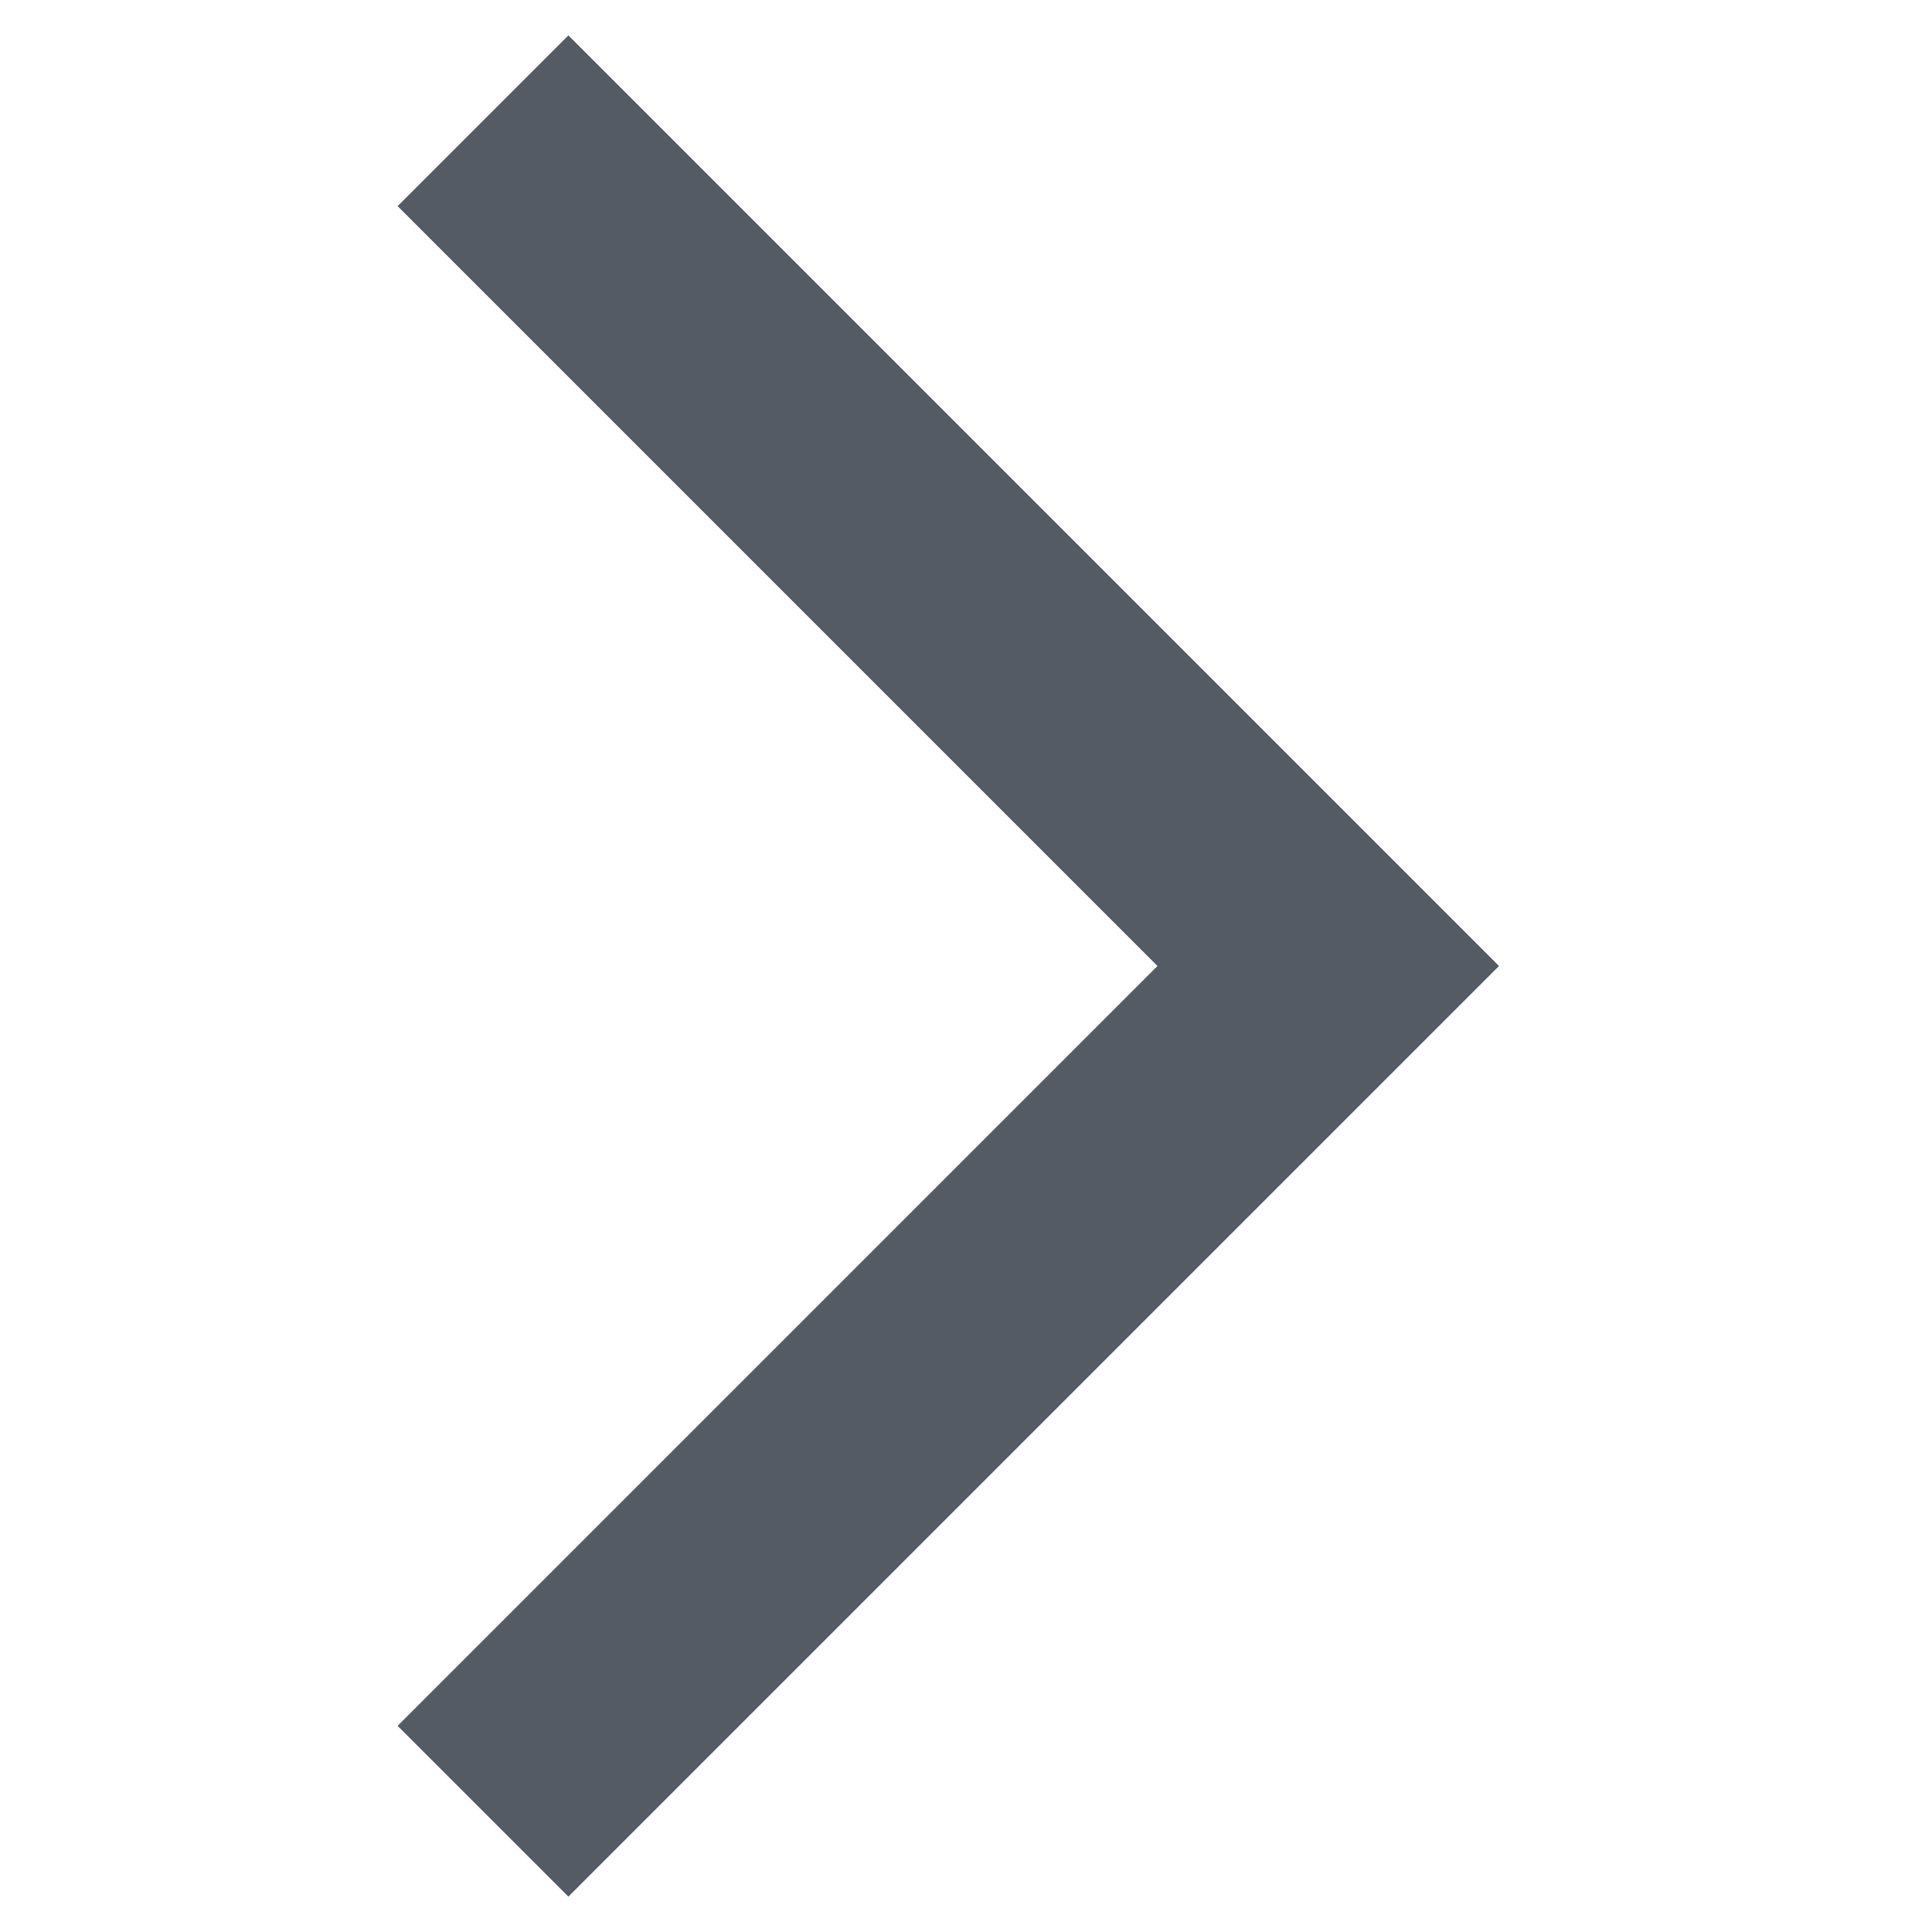
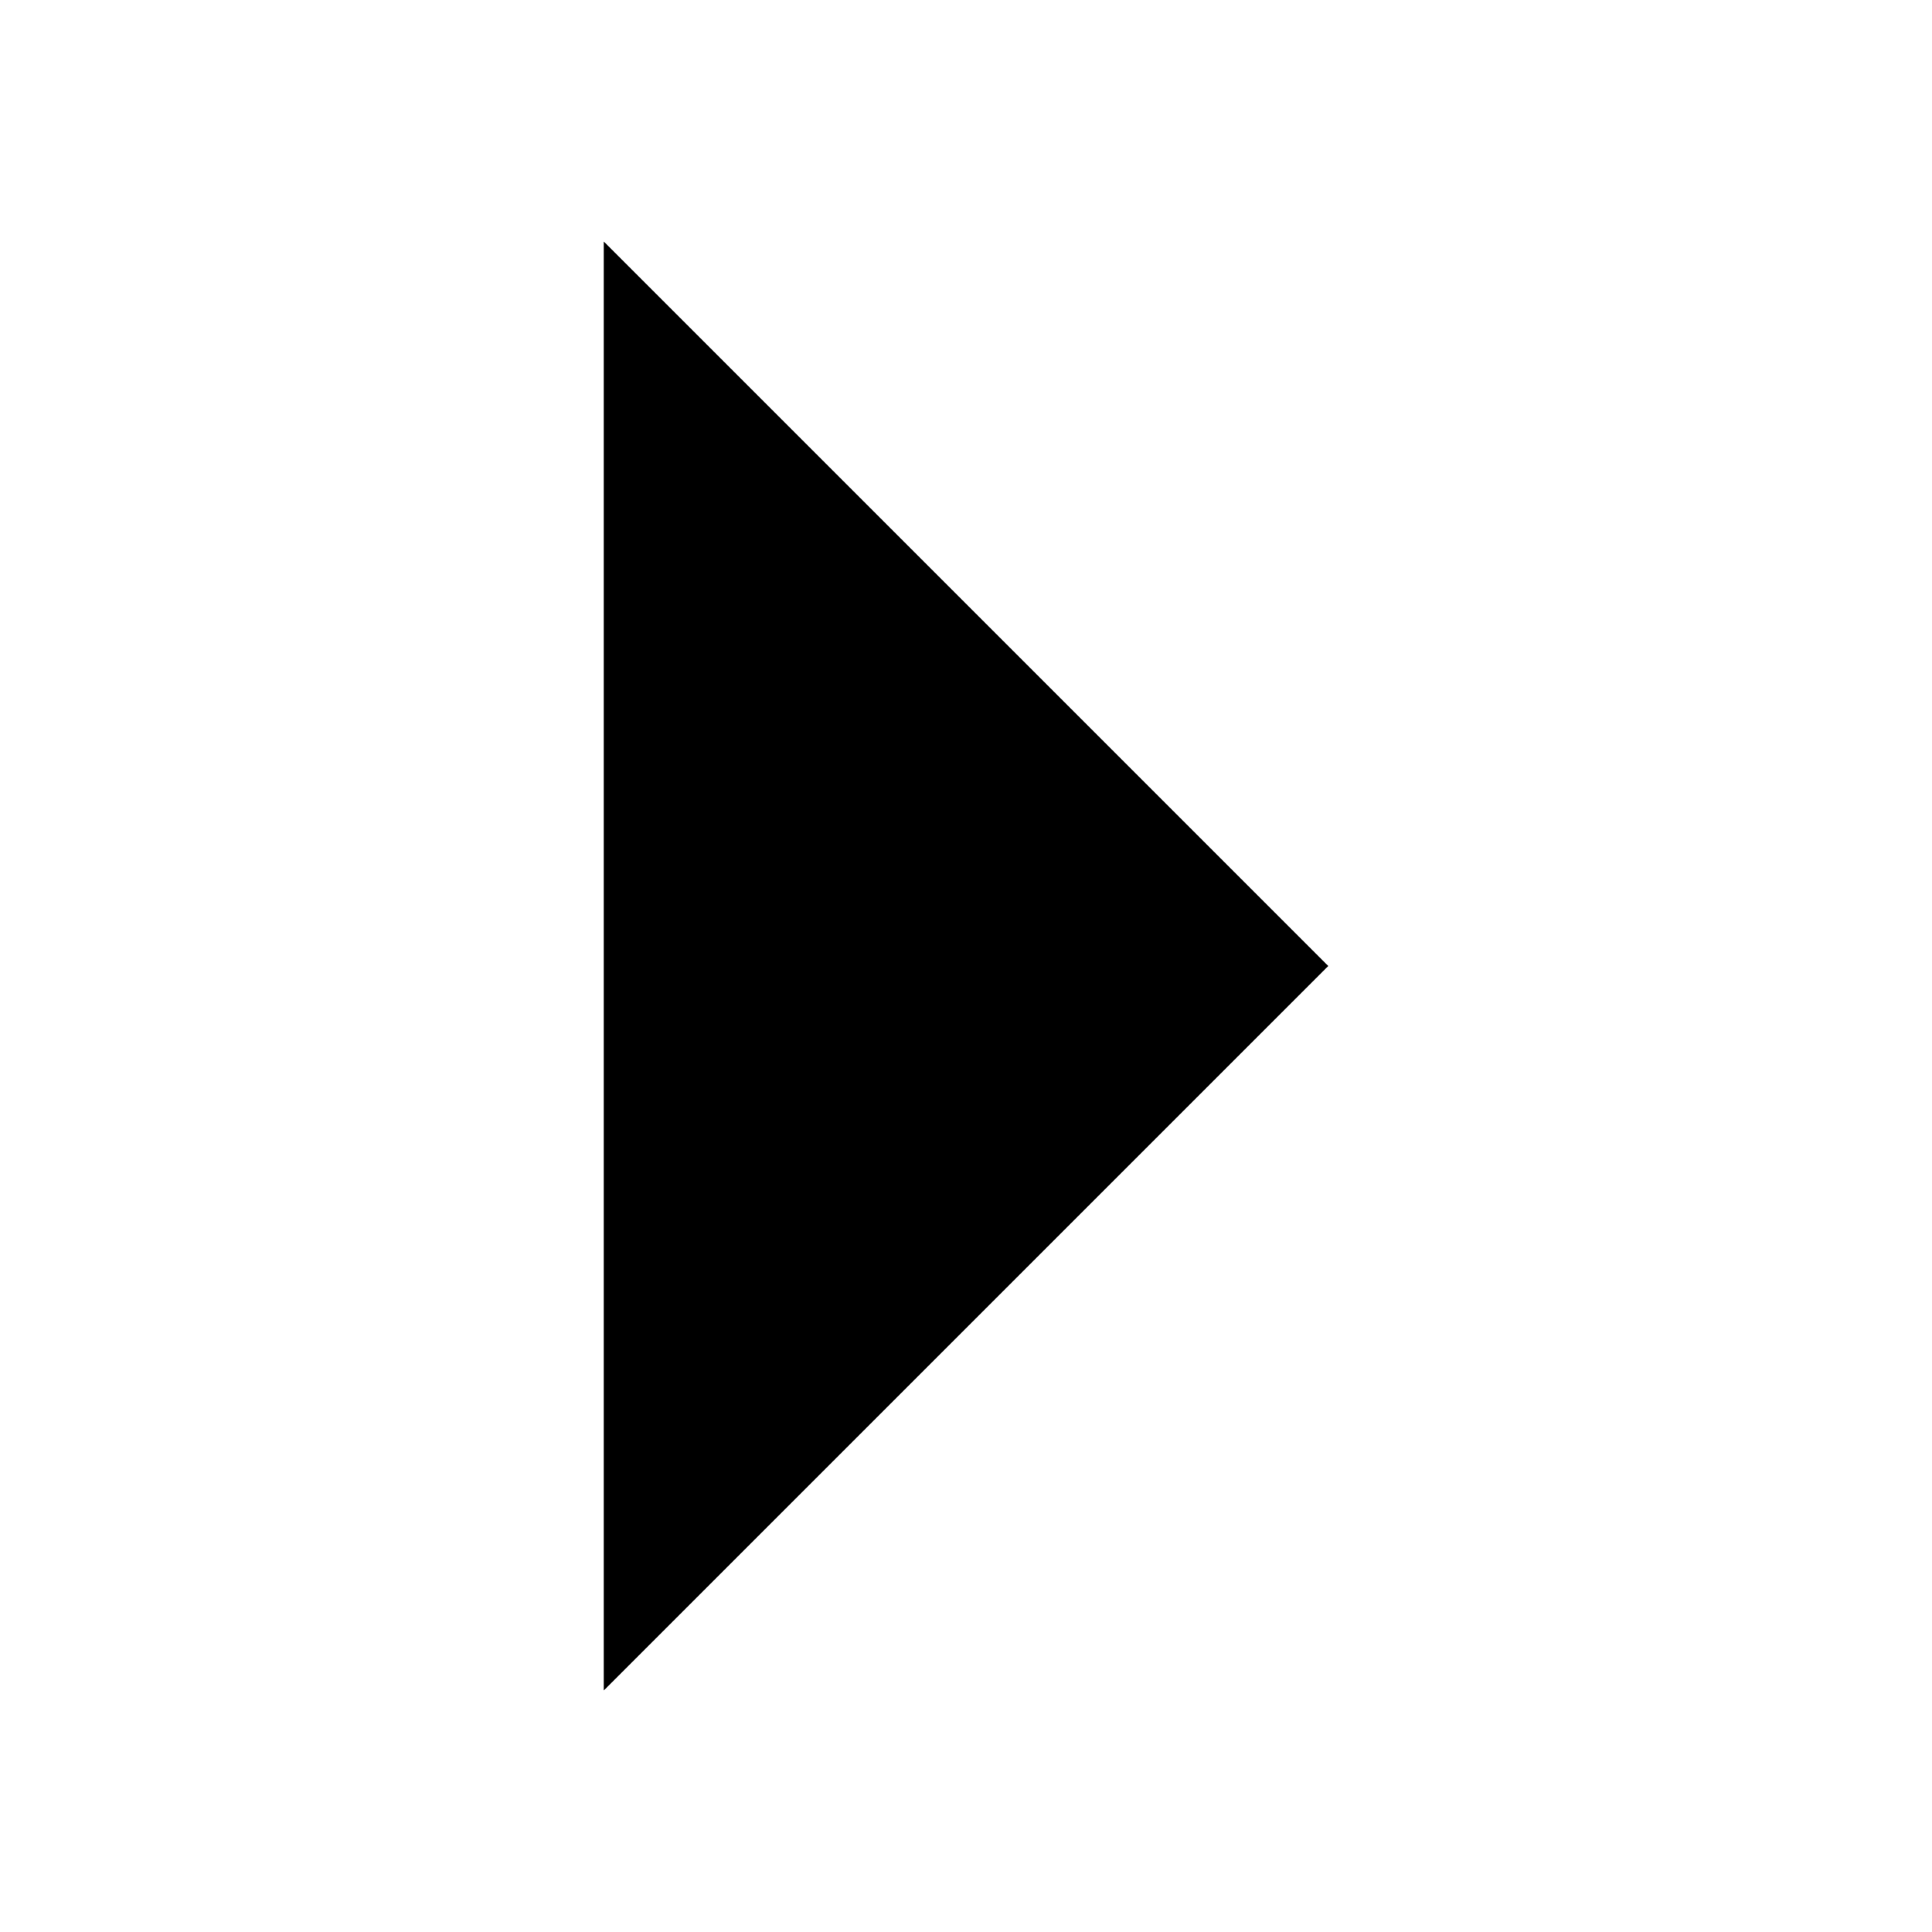
<svg xmlns="http://www.w3.org/2000/svg" viewBox="0 0 16 16">
-   <defs>
-     <style>.cls-1{fill:none;stroke:#545b64;stroke-miterlimit:10;stroke-width:2px;}</style>
-   </defs>
-   <g id="icons">
-     <polyline class="cls-1" points="4 1 11 8 4 15" />
-   </g>
+   <path d="M5 2L11 8L5 14" class="stroke-linejoin-round" />
</svg>
